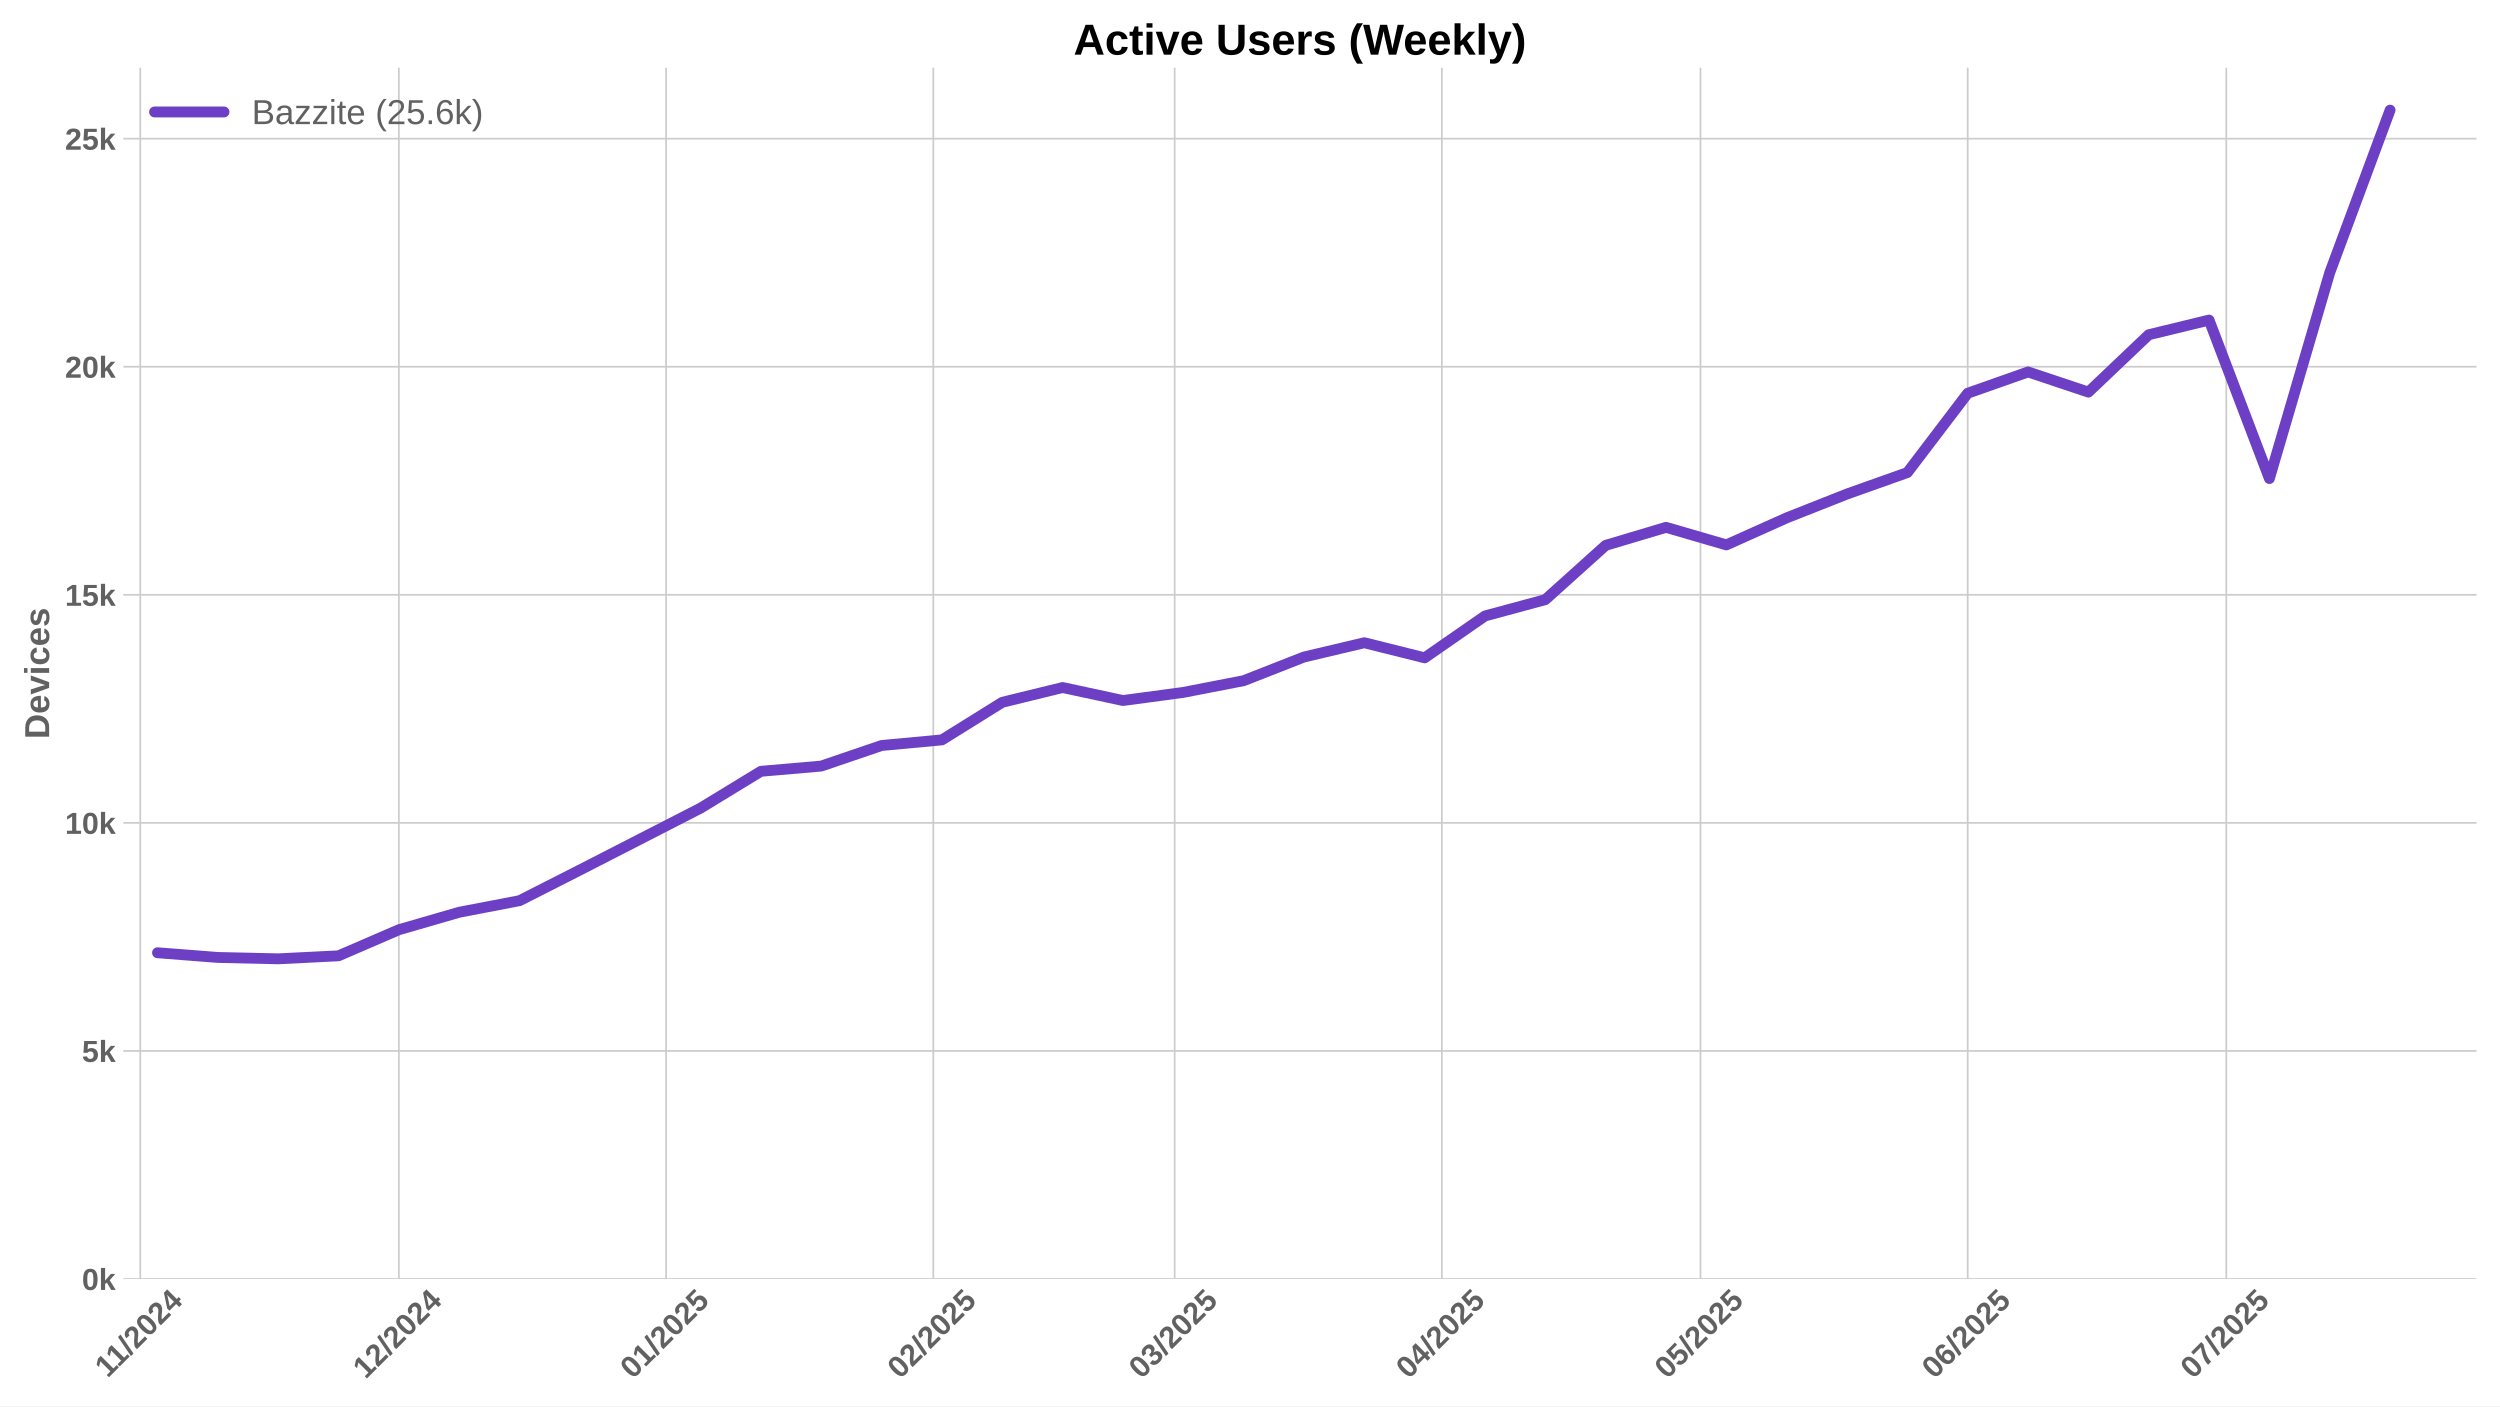
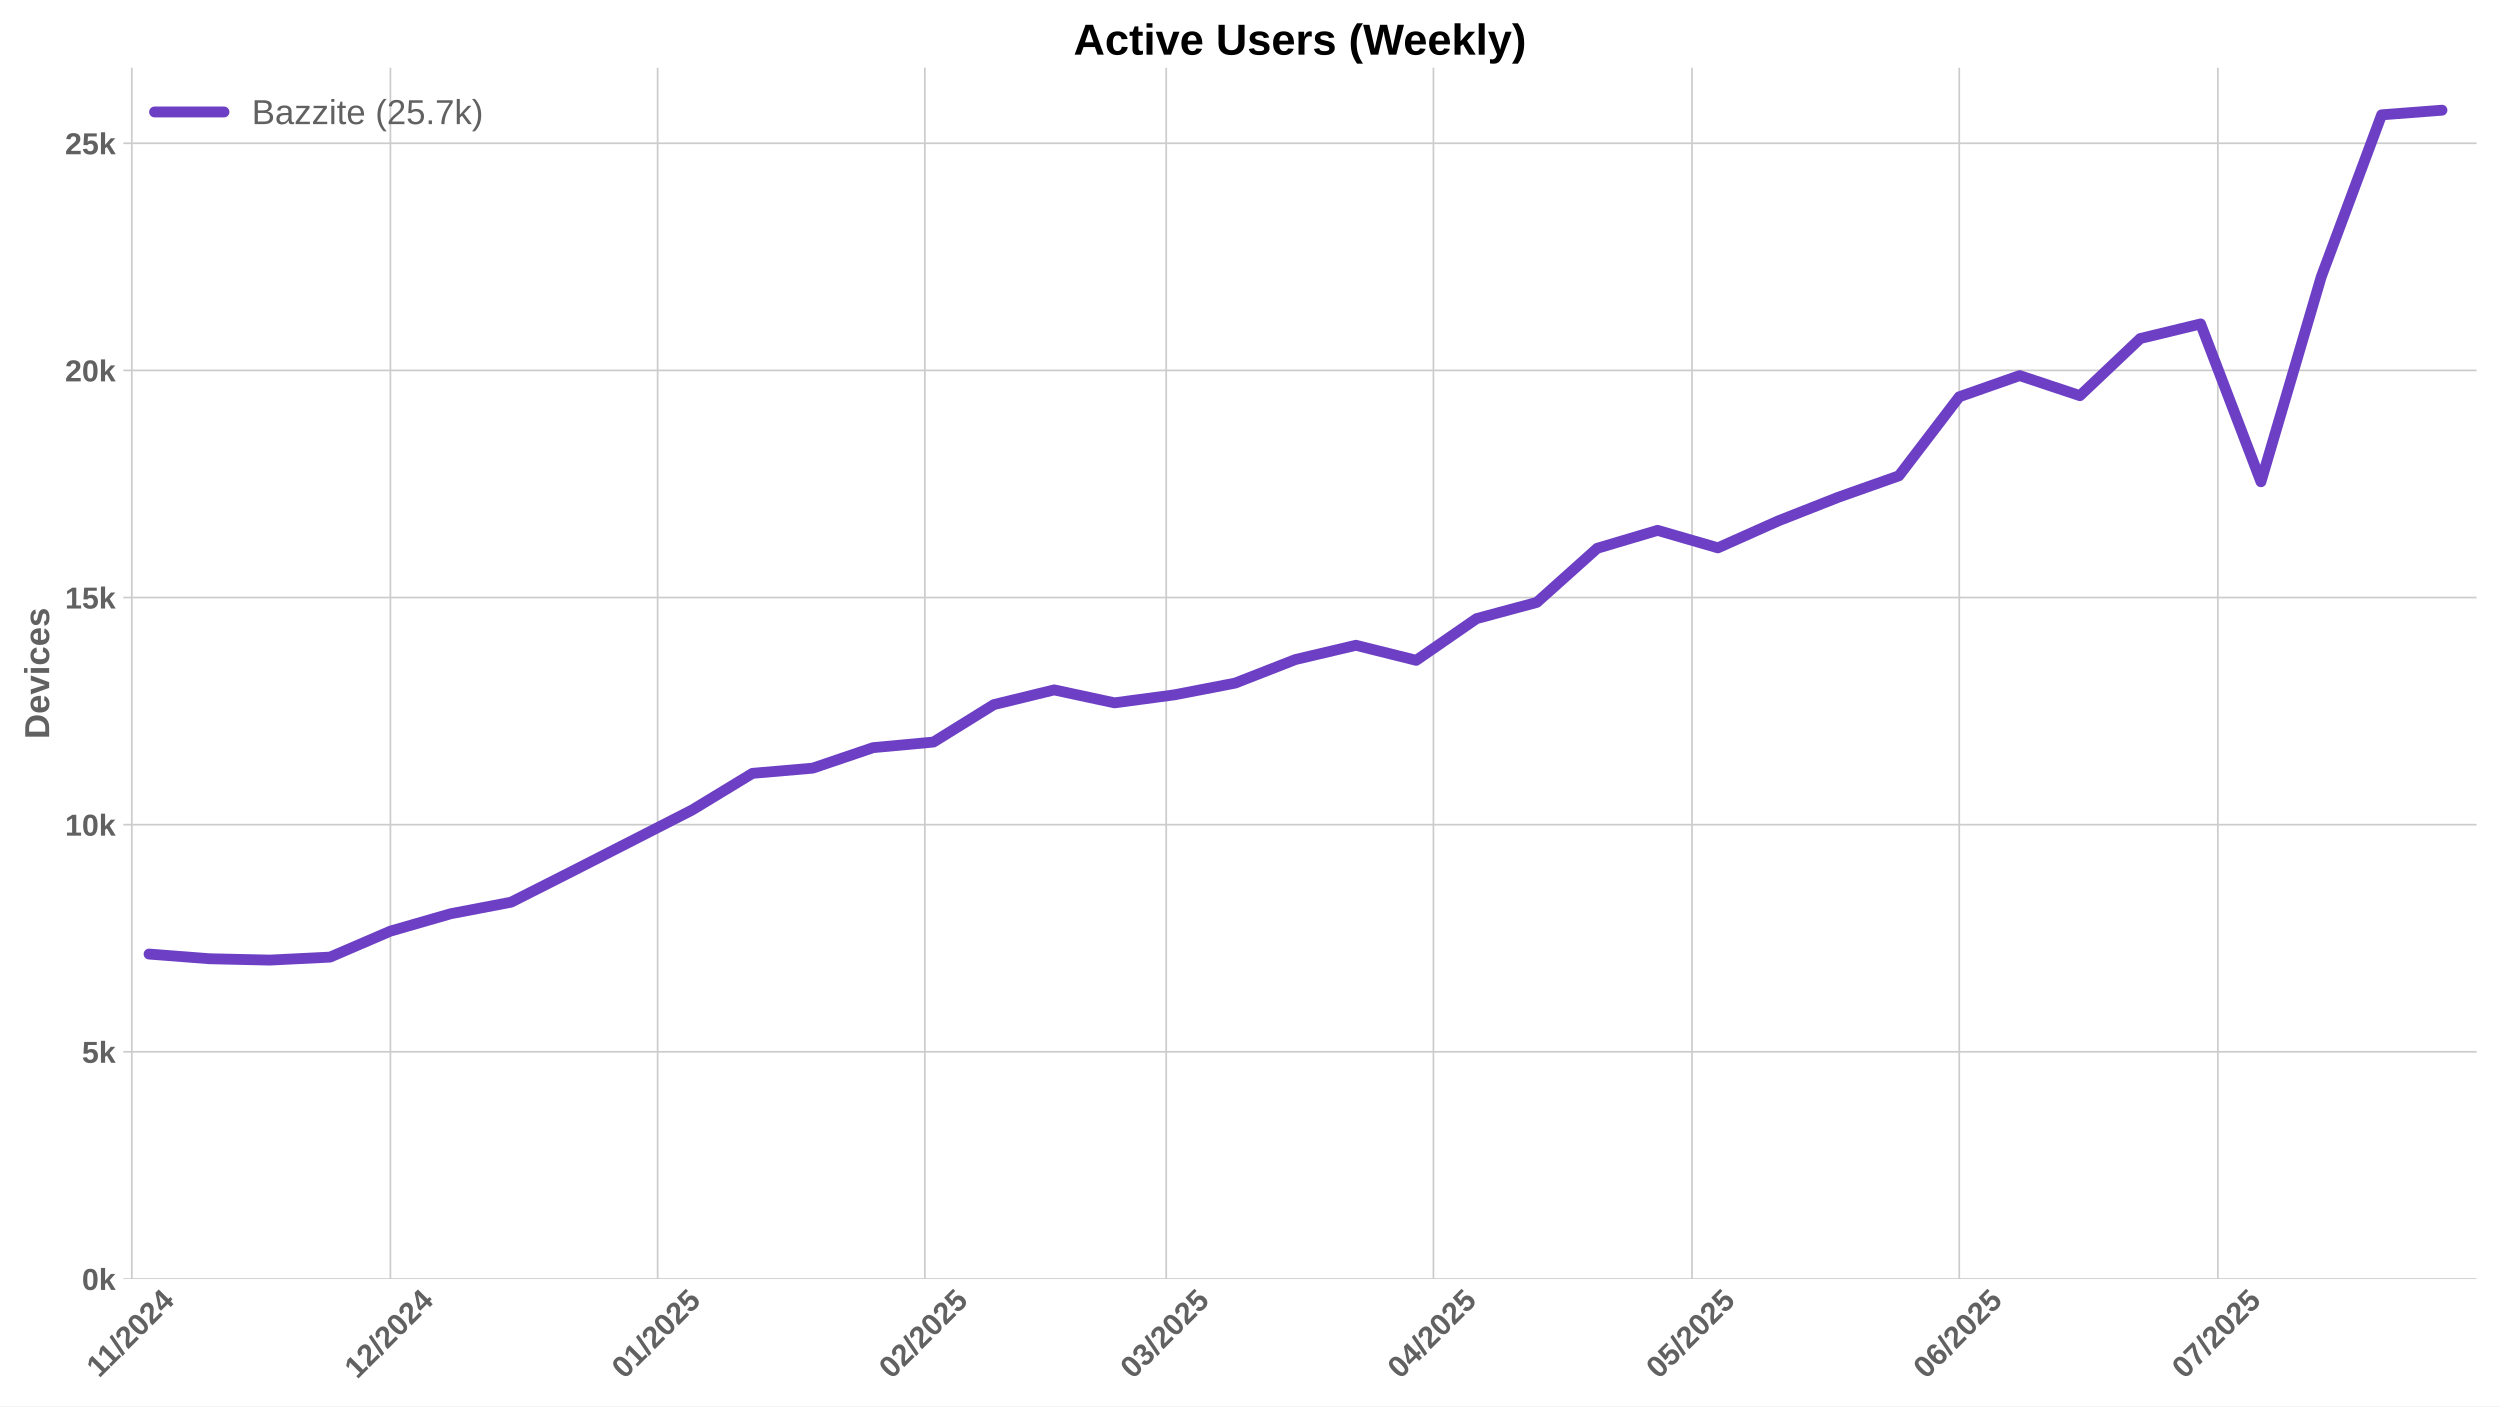
<svg xmlns="http://www.w3.org/2000/svg" xmlns:xlink="http://www.w3.org/1999/xlink" width="1152pt" height="648pt" viewBox="0 0 1152 648" version="1.1">
  <defs>
    <style type="text/css">*{stroke-linejoin: round; stroke-linecap: butt}</style>
  </defs>
  <g id="figure_1">
    <g id="patch_1">
      <path d="M 0 648  L 1152 648  L 1152 0  L 0 0  z " style="fill: #ffffff" />
    </g>
    <g id="axes_1">
      <g id="patch_2">
        <path d="M 56.82 589.343  L 1141.2 589.343  L 1141.2 31.2  L 56.82 31.2  z " style="fill: #ffffff" />
      </g>
      <g id="matplotlib.axis_1">
        <g id="xtick_1">
          <g id="line2d_1">
-             <path d="M 64.635 589.343  L 64.635 31.2  " clip-path="url(#pe75040a5c8)" style="fill: none; stroke: #cccccc; stroke-width: 0.8; stroke-linecap: round" />
+             <path d="M 60.74 589.343  L 60.74 31.2  " clip-path="url(#pb1d7b50bc4)" style="fill: none; stroke: #cccccc; stroke-width: 0.8; stroke-linecap: round" />
          </g>
          <g id="line2d_2" />
          <g id="text_1">
-             <g style="fill: #616161" transform="translate(49.57685 635.2532) rotate(-45) scale(0.14 -0.14)">
+             <g style="fill: #616161" transform="translate(45.68209 635.2532) rotate(-45) scale(0.14 -0.14)">
              <defs>
                <path id="LiberationSans-Bold-31" d="M 403 0  L 403 653  L 1494 653  L 1494 3656  L 438 2997  L 438 3688  L 1541 4403  L 2372 4403  L 2372 653  L 3381 653  L 3381 0  L 403 0  z " transform="scale(0.015625)" />
                <path id="LiberationSans-Bold-2f" d="M 63 -128  L 972 4638  L 1716 4638  L 822 -128  L 63 -128  z " transform="scale(0.015625)" />
                <path id="LiberationSans-Bold-32" d="M 222 0  L 222 609  Q 394 988 711 1347  Q 1028 1706 1509 2097  Q 1972 2472 2158 2715  Q 2344 2959 2344 3194  Q 2344 3769 1766 3769  Q 1484 3769 1336 3617  Q 1188 3466 1144 3163  L 259 3213  Q 334 3825 717 4147  Q 1100 4469 1759 4469  Q 2472 4469 2853 4144  Q 3234 3819 3234 3231  Q 3234 2922 3112 2672  Q 2991 2422 2800 2211  Q 2609 2000 2376 1815  Q 2144 1631 1925 1456  Q 1706 1281 1526 1103  Q 1347 925 1259 722  L 3303 722  L 3303 0  L 222 0  z " transform="scale(0.015625)" />
                <path id="LiberationSans-Bold-30" d="M 3297 2203  Q 3297 1088 2914 512  Q 2531 -63 1766 -63  Q 253 -63 253 2203  Q 253 2994 418 3494  Q 584 3994 915 4231  Q 1247 4469 1791 4469  Q 2572 4469 2934 3903  Q 3297 3338 3297 2203  z M 2416 2203  Q 2416 2813 2356 3150  Q 2297 3488 2165 3634  Q 2034 3781 1784 3781  Q 1519 3781 1383 3632  Q 1247 3484 1189 3148  Q 1131 2813 1131 2203  Q 1131 1600 1192 1261  Q 1253 922 1386 775  Q 1519 628 1772 628  Q 2022 628 2158 783  Q 2294 938 2355 1278  Q 2416 1619 2416 2203  z " transform="scale(0.015625)" />
                <path id="LiberationSans-Bold-34" d="M 2938 897  L 2938 0  L 2100 0  L 2100 897  L 97 897  L 97 1556  L 1956 4403  L 2938 4403  L 2938 1550  L 3525 1550  L 3525 897  L 2938 897  z M 2100 2991  Q 2100 3159 2111 3356  Q 2122 3553 2128 3609  Q 2047 3434 1834 3103  L 813 1550  L 2100 1550  L 2100 2991  z " transform="scale(0.015625)" />
              </defs>
              <use xlink:href="#LiberationSans-Bold-31" />
              <use xlink:href="#LiberationSans-Bold-31" transform="translate(50.11523 0)" />
              <use xlink:href="#LiberationSans-Bold-2f" transform="translate(105.7305 0)" />
              <use xlink:href="#LiberationSans-Bold-32" transform="translate(133.5137 0)" />
              <use xlink:href="#LiberationSans-Bold-30" transform="translate(189.1289 0)" />
              <use xlink:href="#LiberationSans-Bold-32" transform="translate(244.7441 0)" />
              <use xlink:href="#LiberationSans-Bold-34" transform="translate(300.3594 0)" />
            </g>
          </g>
        </g>
        <g id="xtick_2">
          <g id="line2d_3">
-             <path d="M 183.798 589.343  L 183.798 31.2  " clip-path="url(#pe75040a5c8)" style="fill: none; stroke: #cccccc; stroke-width: 0.8; stroke-linecap: round" />
+             <path d="M 179.903 589.343  L 179.903 31.2  " clip-path="url(#pb1d7b50bc4)" style="fill: none; stroke: #cccccc; stroke-width: 0.8; stroke-linecap: round" />
          </g>
          <g id="line2d_4" />
          <g id="text_2">
-             <g style="fill: #616161" transform="translate(168.4673 635.7977) rotate(-45) scale(0.14 -0.14)">
+             <g style="fill: #616161" transform="translate(164.5725 635.7977) rotate(-45) scale(0.14 -0.14)">
              <use xlink:href="#LiberationSans-Bold-31" />
              <use xlink:href="#LiberationSans-Bold-32" transform="translate(55.61523 0)" />
              <use xlink:href="#LiberationSans-Bold-2f" transform="translate(111.2305 0)" />
              <use xlink:href="#LiberationSans-Bold-32" transform="translate(139.0137 0)" />
              <use xlink:href="#LiberationSans-Bold-30" transform="translate(194.6289 0)" />
              <use xlink:href="#LiberationSans-Bold-32" transform="translate(250.2441 0)" />
              <use xlink:href="#LiberationSans-Bold-34" transform="translate(305.8594 0)" />
            </g>
          </g>
        </g>
        <g id="xtick_3">
          <g id="line2d_5">
-             <path d="M 306.932 589.343  L 306.932 31.2  " clip-path="url(#pe75040a5c8)" style="fill: none; stroke: #cccccc; stroke-width: 0.8; stroke-linecap: round" />
+             <path d="M 303.038 589.343  L 303.038 31.2  " clip-path="url(#pb1d7b50bc4)" style="fill: none; stroke: #cccccc; stroke-width: 0.8; stroke-linecap: round" />
          </g>
          <g id="line2d_6" />
          <g id="text_3">
-             <g style="fill: #616161" transform="translate(291.602 635.7977) rotate(-45) scale(0.14 -0.14)">
+             <g style="fill: #616161" transform="translate(287.7072 635.7977) rotate(-45) scale(0.14 -0.14)">
              <defs>
                <path id="LiberationSans-Bold-35" d="M 3381 1466  Q 3381 766 2945 351  Q 2509 -63 1750 -63  Q 1088 -63 689 235  Q 291 534 197 1100  L 1075 1172  Q 1144 891 1319 762  Q 1494 634 1759 634  Q 2088 634 2283 843  Q 2478 1053 2478 1447  Q 2478 1794 2293 2001  Q 2109 2209 1778 2209  Q 1413 2209 1181 1925  L 325 1925  L 478 4403  L 3125 4403  L 3125 3750  L 1275 3750  L 1203 2638  Q 1522 2919 2000 2919  Q 2628 2919 3004 2528  Q 3381 2138 3381 1466  z " transform="scale(0.015625)" />
              </defs>
              <use xlink:href="#LiberationSans-Bold-30" />
              <use xlink:href="#LiberationSans-Bold-31" transform="translate(55.61523 0)" />
              <use xlink:href="#LiberationSans-Bold-2f" transform="translate(111.2305 0)" />
              <use xlink:href="#LiberationSans-Bold-32" transform="translate(139.0137 0)" />
              <use xlink:href="#LiberationSans-Bold-30" transform="translate(194.6289 0)" />
              <use xlink:href="#LiberationSans-Bold-32" transform="translate(250.2441 0)" />
              <use xlink:href="#LiberationSans-Bold-35" transform="translate(305.8594 0)" />
            </g>
          </g>
        </g>
        <g id="xtick_4">
          <g id="line2d_7">
-             <path d="M 430.067 589.343  L 430.067 31.2  " clip-path="url(#pe75040a5c8)" style="fill: none; stroke: #cccccc; stroke-width: 0.8; stroke-linecap: round" />
+             <path d="M 426.172 589.343  L 426.172 31.2  " clip-path="url(#pb1d7b50bc4)" style="fill: none; stroke: #cccccc; stroke-width: 0.8; stroke-linecap: round" />
          </g>
          <g id="line2d_8" />
          <g id="text_4">
-             <g style="fill: #616161" transform="translate(414.7367 635.7977) rotate(-45) scale(0.14 -0.14)">
+             <g style="fill: #616161" transform="translate(410.8419 635.7977) rotate(-45) scale(0.14 -0.14)">
              <use xlink:href="#LiberationSans-Bold-30" />
              <use xlink:href="#LiberationSans-Bold-32" transform="translate(55.61523 0)" />
              <use xlink:href="#LiberationSans-Bold-2f" transform="translate(111.2305 0)" />
              <use xlink:href="#LiberationSans-Bold-32" transform="translate(139.0137 0)" />
              <use xlink:href="#LiberationSans-Bold-30" transform="translate(194.6289 0)" />
              <use xlink:href="#LiberationSans-Bold-32" transform="translate(250.2441 0)" />
              <use xlink:href="#LiberationSans-Bold-35" transform="translate(305.8594 0)" />
            </g>
          </g>
        </g>
        <g id="xtick_5">
          <g id="line2d_9">
-             <path d="M 541.285 589.343  L 541.285 31.2  " clip-path="url(#pe75040a5c8)" style="fill: none; stroke: #cccccc; stroke-width: 0.8; stroke-linecap: round" />
+             <path d="M 537.391 589.343  L 537.391 31.2  " clip-path="url(#pb1d7b50bc4)" style="fill: none; stroke: #cccccc; stroke-width: 0.8; stroke-linecap: round" />
          </g>
          <g id="line2d_10" />
          <g id="text_5">
-             <g style="fill: #616161" transform="translate(525.9552 635.7977) rotate(-45) scale(0.14 -0.14)">
+             <g style="fill: #616161" transform="translate(522.0604 635.7977) rotate(-45) scale(0.14 -0.14)">
              <defs>
                <path id="LiberationSans-Bold-33" d="M 3328 1222  Q 3328 603 2922 265  Q 2516 -72 1766 -72  Q 1056 -72 637 254  Q 219 581 147 1197  L 1041 1275  Q 1125 641 1763 641  Q 2078 641 2253 797  Q 2428 953 2428 1275  Q 2428 1569 2215 1725  Q 2003 1881 1584 1881  L 1278 1881  L 1278 2591  L 1566 2591  Q 1944 2591 2134 2745  Q 2325 2900 2325 3188  Q 2325 3459 2173 3614  Q 2022 3769 1731 3769  Q 1459 3769 1292 3619  Q 1125 3469 1100 3194  L 222 3256  Q 291 3825 694 4147  Q 1097 4469 1747 4469  Q 2438 4469 2827 4158  Q 3216 3847 3216 3297  Q 3216 2884 2973 2618  Q 2731 2353 2275 2266  L 2275 2253  Q 2781 2194 3054 1920  Q 3328 1647 3328 1222  z " transform="scale(0.015625)" />
              </defs>
              <use xlink:href="#LiberationSans-Bold-30" />
              <use xlink:href="#LiberationSans-Bold-33" transform="translate(55.61523 0)" />
              <use xlink:href="#LiberationSans-Bold-2f" transform="translate(111.2305 0)" />
              <use xlink:href="#LiberationSans-Bold-32" transform="translate(139.0137 0)" />
              <use xlink:href="#LiberationSans-Bold-30" transform="translate(194.6289 0)" />
              <use xlink:href="#LiberationSans-Bold-32" transform="translate(250.2441 0)" />
              <use xlink:href="#LiberationSans-Bold-35" transform="translate(305.8594 0)" />
            </g>
          </g>
        </g>
        <g id="xtick_6">
          <g id="line2d_11">
-             <path d="M 664.42 589.343  L 664.42 31.2  " clip-path="url(#pe75040a5c8)" style="fill: none; stroke: #cccccc; stroke-width: 0.8; stroke-linecap: round" />
+             <path d="M 660.525 589.343  L 660.525 31.2  " clip-path="url(#pb1d7b50bc4)" style="fill: none; stroke: #cccccc; stroke-width: 0.8; stroke-linecap: round" />
          </g>
          <g id="line2d_12" />
          <g id="text_6">
-             <g style="fill: #616161" transform="translate(649.0899 635.7977) rotate(-45) scale(0.14 -0.14)">
+             <g style="fill: #616161" transform="translate(645.1951 635.7977) rotate(-45) scale(0.14 -0.14)">
              <use xlink:href="#LiberationSans-Bold-30" />
              <use xlink:href="#LiberationSans-Bold-34" transform="translate(55.61523 0)" />
              <use xlink:href="#LiberationSans-Bold-2f" transform="translate(111.2305 0)" />
              <use xlink:href="#LiberationSans-Bold-32" transform="translate(139.0137 0)" />
              <use xlink:href="#LiberationSans-Bold-30" transform="translate(194.6289 0)" />
              <use xlink:href="#LiberationSans-Bold-32" transform="translate(250.2441 0)" />
              <use xlink:href="#LiberationSans-Bold-35" transform="translate(305.8594 0)" />
            </g>
          </g>
        </g>
        <g id="xtick_7">
          <g id="line2d_13">
-             <path d="M 783.583 589.343  L 783.583 31.2  " clip-path="url(#pe75040a5c8)" style="fill: none; stroke: #cccccc; stroke-width: 0.8; stroke-linecap: round" />
+             <path d="M 779.688 589.343  L 779.688 31.2  " clip-path="url(#pb1d7b50bc4)" style="fill: none; stroke: #cccccc; stroke-width: 0.8; stroke-linecap: round" />
          </g>
          <g id="line2d_14" />
          <g id="text_7">
-             <g style="fill: #616161" transform="translate(768.2525 635.7977) rotate(-45) scale(0.14 -0.14)">
+             <g style="fill: #616161" transform="translate(764.3578 635.7977) rotate(-45) scale(0.14 -0.14)">
              <use xlink:href="#LiberationSans-Bold-30" />
              <use xlink:href="#LiberationSans-Bold-35" transform="translate(55.61523 0)" />
              <use xlink:href="#LiberationSans-Bold-2f" transform="translate(111.2305 0)" />
              <use xlink:href="#LiberationSans-Bold-32" transform="translate(139.0137 0)" />
              <use xlink:href="#LiberationSans-Bold-30" transform="translate(194.6289 0)" />
              <use xlink:href="#LiberationSans-Bold-32" transform="translate(250.2441 0)" />
              <use xlink:href="#LiberationSans-Bold-35" transform="translate(305.8594 0)" />
            </g>
          </g>
        </g>
        <g id="xtick_8">
          <g id="line2d_15">
-             <path d="M 906.718 589.343  L 906.718 31.2  " clip-path="url(#pe75040a5c8)" style="fill: none; stroke: #cccccc; stroke-width: 0.8; stroke-linecap: round" />
+             <path d="M 902.823 589.343  L 902.823 31.2  " clip-path="url(#pb1d7b50bc4)" style="fill: none; stroke: #cccccc; stroke-width: 0.8; stroke-linecap: round" />
          </g>
          <g id="line2d_16" />
          <g id="text_8">
-             <g style="fill: #616161" transform="translate(891.3873 635.7977) rotate(-45) scale(0.14 -0.14)">
+             <g style="fill: #616161" transform="translate(887.4925 635.7977) rotate(-45) scale(0.14 -0.14)">
              <defs>
                <path id="LiberationSans-Bold-36" d="M 3328 1441  Q 3328 738 2934 337  Q 2541 -63 1847 -63  Q 1069 -63 651 482  Q 234 1028 234 2100  Q 234 3278 657 3873  Q 1081 4469 1869 4469  Q 2428 4469 2751 4222  Q 3075 3975 3209 3456  L 2381 3341  Q 2263 3775 1850 3775  Q 1497 3775 1295 3422  Q 1094 3069 1094 2350  Q 1234 2584 1484 2709  Q 1734 2834 2050 2834  Q 2641 2834 2984 2459  Q 3328 2084 3328 1441  z M 2447 1416  Q 2447 1791 2273 1989  Q 2100 2188 1797 2188  Q 1506 2188 1331 2002  Q 1156 1816 1156 1509  Q 1156 1125 1339 873  Q 1522 622 1819 622  Q 2116 622 2281 833  Q 2447 1044 2447 1416  z " transform="scale(0.015625)" />
              </defs>
              <use xlink:href="#LiberationSans-Bold-30" />
              <use xlink:href="#LiberationSans-Bold-36" transform="translate(55.61523 0)" />
              <use xlink:href="#LiberationSans-Bold-2f" transform="translate(111.2305 0)" />
              <use xlink:href="#LiberationSans-Bold-32" transform="translate(139.0137 0)" />
              <use xlink:href="#LiberationSans-Bold-30" transform="translate(194.6289 0)" />
              <use xlink:href="#LiberationSans-Bold-32" transform="translate(250.2441 0)" />
              <use xlink:href="#LiberationSans-Bold-35" transform="translate(305.8594 0)" />
            </g>
          </g>
        </g>
        <g id="xtick_9">
          <g id="line2d_17">
-             <path d="M 1025.88 589.343  L 1025.88 31.2  " clip-path="url(#pe75040a5c8)" style="fill: none; stroke: #cccccc; stroke-width: 0.8; stroke-linecap: round" />
+             <path d="M 1021.985 589.343  L 1021.985 31.2  " clip-path="url(#pb1d7b50bc4)" style="fill: none; stroke: #cccccc; stroke-width: 0.8; stroke-linecap: round" />
          </g>
          <g id="line2d_18" />
          <g id="text_9">
-             <g style="fill: #616161" transform="translate(1010.55 635.7977) rotate(-45) scale(0.14 -0.14)">
+             <g style="fill: #616161" transform="translate(1006.655 635.7977) rotate(-45) scale(0.14 -0.14)">
              <defs>
                <path id="LiberationSans-Bold-37" d="M 3278 3706  Q 2981 3238 2717 2797  Q 2453 2356 2256 1911  Q 2059 1466 1945 995  Q 1831 525 1831 0  L 916 0  Q 916 550 1059 1064  Q 1203 1578 1475 2111  Q 1747 2644 2463 3681  L 275 3681  L 275 4403  L 3278 4403  L 3278 3706  z " transform="scale(0.015625)" />
              </defs>
              <use xlink:href="#LiberationSans-Bold-30" />
              <use xlink:href="#LiberationSans-Bold-37" transform="translate(55.61523 0)" />
              <use xlink:href="#LiberationSans-Bold-2f" transform="translate(111.2305 0)" />
              <use xlink:href="#LiberationSans-Bold-32" transform="translate(139.0137 0)" />
              <use xlink:href="#LiberationSans-Bold-30" transform="translate(194.6289 0)" />
              <use xlink:href="#LiberationSans-Bold-32" transform="translate(250.2441 0)" />
              <use xlink:href="#LiberationSans-Bold-35" transform="translate(305.8594 0)" />
            </g>
          </g>
        </g>
      </g>
      <g id="matplotlib.axis_2">
        <g id="ytick_1">
          <g id="line2d_19">
-             <path d="M 56.82 589.343  L 1141.2 589.343  " clip-path="url(#pe75040a5c8)" style="fill: none; stroke: #cccccc; stroke-width: 0.8; stroke-linecap: round" />
+             <path d="M 56.82 589.343  L 1141.2 589.343  " clip-path="url(#pb1d7b50bc4)" style="fill: none; stroke: #cccccc; stroke-width: 0.8; stroke-linecap: round" />
          </g>
          <g id="line2d_20" />
          <g id="text_10">
            <g style="fill: #616161" transform="translate(37.74938 594.416) scale(0.14 -0.14)">
              <defs>
                <path id="LiberationSans-Bold-6b" d="M 2606 0  L 1703 1531  L 1325 1269  L 1325 0  L 447 0  L 447 4638  L 1325 4638  L 1325 1981  L 2531 3381  L 3475 3381  L 2288 2063  L 3566 0  L 2606 0  z " transform="scale(0.015625)" />
              </defs>
              <use xlink:href="#LiberationSans-Bold-30" />
              <use xlink:href="#LiberationSans-Bold-6b" transform="translate(55.61523 0)" />
            </g>
          </g>
        </g>
        <g id="ytick_2">
          <g id="line2d_21">
-             <path d="M 56.82 484.257  L 1141.2 484.257  " clip-path="url(#pe75040a5c8)" style="fill: none; stroke: #cccccc; stroke-width: 0.8; stroke-linecap: round" />
+             <path d="M 56.82 484.679  L 1141.2 484.679  " clip-path="url(#pb1d7b50bc4)" style="fill: none; stroke: #cccccc; stroke-width: 0.8; stroke-linecap: round" />
          </g>
          <g id="line2d_22" />
          <g id="text_11">
-             <g style="fill: #616161" transform="translate(37.74938 489.3294) scale(0.14 -0.14)">
+             <g style="fill: #616161" transform="translate(37.74938 489.7515) scale(0.14 -0.14)">
              <use xlink:href="#LiberationSans-Bold-35" />
              <use xlink:href="#LiberationSans-Bold-6b" transform="translate(55.61523 0)" />
            </g>
          </g>
        </g>
        <g id="ytick_3">
          <g id="line2d_23">
-             <path d="M 56.82 379.17  L 1141.2 379.17  " clip-path="url(#pe75040a5c8)" style="fill: none; stroke: #cccccc; stroke-width: 0.8; stroke-linecap: round" />
+             <path d="M 56.82 380.014  L 1141.2 380.014  " clip-path="url(#pb1d7b50bc4)" style="fill: none; stroke: #cccccc; stroke-width: 0.8; stroke-linecap: round" />
          </g>
          <g id="line2d_24" />
          <g id="text_12">
-             <g style="fill: #616161" transform="translate(29.96406 384.2428) scale(0.14 -0.14)">
+             <g style="fill: #616161" transform="translate(29.96406 385.0871) scale(0.14 -0.14)">
              <use xlink:href="#LiberationSans-Bold-31" />
              <use xlink:href="#LiberationSans-Bold-30" transform="translate(55.61523 0)" />
              <use xlink:href="#LiberationSans-Bold-6b" transform="translate(111.2305 0)" />
            </g>
          </g>
        </g>
        <g id="ytick_4">
          <g id="line2d_25">
-             <path d="M 56.82 274.083  L 1141.2 274.083  " clip-path="url(#pe75040a5c8)" style="fill: none; stroke: #cccccc; stroke-width: 0.8; stroke-linecap: round" />
+             <path d="M 56.82 275.35  L 1141.2 275.35  " clip-path="url(#pb1d7b50bc4)" style="fill: none; stroke: #cccccc; stroke-width: 0.8; stroke-linecap: round" />
          </g>
          <g id="line2d_26" />
          <g id="text_13">
-             <g style="fill: #616161" transform="translate(29.96406 279.1563) scale(0.14 -0.14)">
+             <g style="fill: #616161" transform="translate(29.96406 280.4226) scale(0.14 -0.14)">
              <use xlink:href="#LiberationSans-Bold-31" />
              <use xlink:href="#LiberationSans-Bold-35" transform="translate(55.61523 0)" />
              <use xlink:href="#LiberationSans-Bold-6b" transform="translate(111.2305 0)" />
            </g>
          </g>
        </g>
        <g id="ytick_5">
          <g id="line2d_27">
-             <path d="M 56.82 168.997  L 1141.2 168.997  " clip-path="url(#pe75040a5c8)" style="fill: none; stroke: #cccccc; stroke-width: 0.8; stroke-linecap: round" />
+             <path d="M 56.82 170.685  L 1141.2 170.685  " clip-path="url(#pb1d7b50bc4)" style="fill: none; stroke: #cccccc; stroke-width: 0.8; stroke-linecap: round" />
          </g>
          <g id="line2d_28" />
          <g id="text_14">
-             <g style="fill: #616161" transform="translate(29.96406 174.0697) scale(0.14 -0.14)">
+             <g style="fill: #616161" transform="translate(29.96406 175.7581) scale(0.14 -0.14)">
              <use xlink:href="#LiberationSans-Bold-32" />
              <use xlink:href="#LiberationSans-Bold-30" transform="translate(55.61523 0)" />
              <use xlink:href="#LiberationSans-Bold-6b" transform="translate(111.2305 0)" />
            </g>
          </g>
        </g>
        <g id="ytick_6">
          <g id="line2d_29">
-             <path d="M 56.82 63.91  L 1141.2 63.91  " clip-path="url(#pe75040a5c8)" style="fill: none; stroke: #cccccc; stroke-width: 0.8; stroke-linecap: round" />
+             <path d="M 56.82 66.021  L 1141.2 66.021  " clip-path="url(#pb1d7b50bc4)" style="fill: none; stroke: #cccccc; stroke-width: 0.8; stroke-linecap: round" />
          </g>
          <g id="line2d_30" />
          <g id="text_15">
-             <g style="fill: #616161" transform="translate(29.96406 68.98311) scale(0.14 -0.14)">
+             <g style="fill: #616161" transform="translate(29.96406 71.09364) scale(0.14 -0.14)">
              <use xlink:href="#LiberationSans-Bold-32" />
              <use xlink:href="#LiberationSans-Bold-35" transform="translate(55.61523 0)" />
              <use xlink:href="#LiberationSans-Bold-6b" transform="translate(111.2305 0)" />
            </g>
          </g>
        </g>
        <g id="text_16">
          <g style="fill: #616161" transform="translate(22.64406 340.5153) rotate(-90) scale(0.16 -0.16)">
            <defs>
              <path id="LiberationSans-Bold-44" d="M 4353 2234  Q 4353 1553 4086 1045  Q 3819 538 3330 269  Q 2841 0 2209 0  L 428 0  L 428 4403  L 2022 4403  Q 3134 4403 3743 3842  Q 4353 3281 4353 2234  z M 3425 2234  Q 3425 2944 3056 3317  Q 2688 3691 2003 3691  L 1350 3691  L 1350 713  L 2131 713  Q 2725 713 3075 1122  Q 3425 1531 3425 2234  z " transform="scale(0.015625)" />
              <path id="LiberationSans-Bold-65" d="M 1831 -63  Q 1069 -63 659 389  Q 250 841 250 1706  Q 250 2544 665 2994  Q 1081 3444 1844 3444  Q 2572 3444 2956 2961  Q 3341 2478 3341 1547  L 3341 1522  L 1172 1522  Q 1172 1028 1355 776  Q 1538 525 1875 525  Q 2341 525 2463 928  L 3291 856  Q 2931 -63 1831 -63  z M 1831 2891  Q 1522 2891 1355 2675  Q 1188 2459 1178 2072  L 2491 2072  Q 2466 2481 2294 2686  Q 2122 2891 1831 2891  z " transform="scale(0.015625)" />
              <path id="LiberationSans-Bold-76" d="M 2284 0  L 1234 0  L 25 3381  L 953 3381  L 1544 1491  Q 1591 1334 1766 709  Q 1797 838 1894 1159  Q 1991 1481 2613 3381  L 3531 3381  L 2284 0  z " transform="scale(0.015625)" />
              <path id="LiberationSans-Bold-69" d="M 447 3991  L 447 4638  L 1325 4638  L 1325 3991  L 447 3991  z M 447 0  L 447 3381  L 1325 3381  L 1325 0  L 447 0  z " transform="scale(0.015625)" />
              <path id="LiberationSans-Bold-63" d="M 1856 -63  Q 1088 -63 669 395  Q 250 853 250 1672  Q 250 2509 672 2976  Q 1094 3444 1869 3444  Q 2466 3444 2856 3144  Q 3247 2844 3347 2316  L 2463 2272  Q 2425 2531 2275 2686  Q 2125 2841 1850 2841  Q 1172 2841 1172 1706  Q 1172 538 1863 538  Q 2113 538 2281 695  Q 2450 853 2491 1166  L 3372 1125  Q 3325 778 3123 506  Q 2922 234 2594 85  Q 2266 -63 1856 -63  z " transform="scale(0.015625)" />
              <path id="LiberationSans-Bold-73" d="M 3297 988  Q 3297 497 2895 217  Q 2494 -63 1784 -63  Q 1088 -63 717 157  Q 347 378 225 844  L 997 959  Q 1063 719 1223 619  Q 1384 519 1784 519  Q 2153 519 2322 612  Q 2491 706 2491 906  Q 2491 1069 2355 1164  Q 2219 1259 1894 1325  Q 1150 1472 890 1598  Q 631 1725 495 1926  Q 359 2128 359 2422  Q 359 2906 732 3176  Q 1106 3447 1791 3447  Q 2394 3447 2761 3212  Q 3128 2978 3219 2534  L 2441 2453  Q 2403 2659 2256 2761  Q 2109 2863 1791 2863  Q 1478 2863 1322 2783  Q 1166 2703 1166 2516  Q 1166 2369 1286 2283  Q 1406 2197 1691 2141  Q 2088 2059 2395 1973  Q 2703 1888 2889 1769  Q 3075 1650 3186 1464  Q 3297 1278 3297 988  z " transform="scale(0.015625)" />
            </defs>
            <use xlink:href="#LiberationSans-Bold-44" />
            <use xlink:href="#LiberationSans-Bold-65" transform="translate(72.2168 0)" />
            <use xlink:href="#LiberationSans-Bold-76" transform="translate(127.832 0)" />
            <use xlink:href="#LiberationSans-Bold-69" transform="translate(183.4473 0)" />
            <use xlink:href="#LiberationSans-Bold-63" transform="translate(211.2305 0)" />
            <use xlink:href="#LiberationSans-Bold-65" transform="translate(266.8457 0)" />
            <use xlink:href="#LiberationSans-Bold-73" transform="translate(322.4609 0)" />
          </g>
        </g>
      </g>
      <g id="line2d_31">
-         <path d="M 72.579 439.027  L 100.384 441.192  L 128.188 441.823  L 155.993 440.436  L 183.798 428.414  L 211.602 420.364  L 239.407 415.026  L 267.211 400.902  L 322.821 372.381  L 350.625 355.42  L 378.43 353.003  L 406.234 343.525  L 434.039 340.94  L 461.844 323.621  L 489.648 316.812  L 517.453 322.802  L 545.258 319.061  L 573.062 313.659  L 600.867 302.751  L 628.671 296.173  L 656.476 303.129  L 684.281 283.835  L 712.085 276.311  L 739.89 251.301  L 767.694 242.999  L 795.499 251.091  L 823.304 238.627  L 851.108 227.635  L 878.913 217.757  L 906.718 181.208  L 934.522 171.393  L 962.327 180.683  L 990.131 154.243  L 1017.936 147.496  L 1045.741 220.51  L 1073.545 125.638  L 1101.35 50.753  " clip-path="url(#pe75040a5c8)" style="fill: none; stroke: #6c3fc4; stroke-width: 5; stroke-linecap: round" />
+         <path d="M 68.684 439.631  L 96.489 441.787  L 124.294 442.415  L 152.098 441.034  L 179.903 429.06  L 207.707 421.043  L 235.512 415.726  L 263.317 401.659  L 318.926 373.253  L 346.73 356.36  L 374.535 353.953  L 402.34 344.512  L 430.144 341.937  L 457.949 324.689  L 485.754 317.906  L 513.558 323.872  L 541.363 320.146  L 569.167 314.766  L 596.972 303.902  L 624.777 297.35  L 652.581 304.279  L 680.386 285.063  L 708.19 277.569  L 735.995 252.659  L 763.8 244.39  L 791.604 252.449  L 819.409 240.036  L 847.214 229.088  L 875.018 219.25  L 902.823 182.847  L 930.627 173.072  L 958.432 182.324  L 986.237 155.99  L 1014.041 149.271  L 1041.846 221.992  L 1069.65 127.501  L 1097.455 52.917  L 1125.26 50.782  " clip-path="url(#pb1d7b50bc4)" style="fill: none; stroke: #6c3fc4; stroke-width: 5; stroke-linecap: round" />
      </g>
      <g id="patch_3">
        <path d="M 56.82 589.343  L 56.82 31.2  " style="fill: none" />
      </g>
      <g id="patch_4">
        <path d="M 1141.2 589.343  L 1141.2 31.2  " style="fill: none" />
      </g>
      <g id="patch_5">
        <path d="M 56.82 589.343  L 1141.2 589.343  " style="fill: none" />
      </g>
      <g id="patch_6">
        <path d="M 56.82 31.2  L 1141.2 31.2  " style="fill: none" />
      </g>
      <g id="text_17">
        <g transform="translate(494.6991 25.2) scale(0.2 -0.2)">
          <defs>
            <path id="LiberationSans-Bold-41" d="M 3541 0  L 3150 1125  L 1472 1125  L 1081 0  L 159 0  L 1766 4403  L 2853 4403  L 4453 0  L 3541 0  z M 2309 3725  L 2291 3656  Q 2259 3544 2215 3400  Q 2172 3256 1678 1819  L 2944 1819  L 2509 3084  L 2375 3509  L 2309 3725  z " transform="scale(0.015625)" />
            <path id="LiberationSans-Bold-74" d="M 1313 -56  Q 925 -56 715 155  Q 506 366 506 794  L 506 2788  L 78 2788  L 78 3381  L 550 3381  L 825 4175  L 1375 4175  L 1375 3381  L 2016 3381  L 2016 2788  L 1375 2788  L 1375 1031  Q 1375 784 1469 667  Q 1563 550 1759 550  Q 1863 550 2053 594  L 2053 50  Q 1728 -56 1313 -56  z " transform="scale(0.015625)" />
            <path id="LiberationSans-Bold-20" transform="scale(0.015625)" />
            <path id="LiberationSans-Bold-55" d="M 2259 -63  Q 1350 -63 867 381  Q 384 825 384 1650  L 384 4403  L 1306 4403  L 1306 1722  Q 1306 1200 1554 929  Q 1803 659 2284 659  Q 2778 659 3043 942  Q 3309 1225 3309 1753  L 3309 4403  L 4231 4403  L 4231 1697  Q 4231 859 3714 398  Q 3197 -63 2259 -63  z " transform="scale(0.015625)" />
            <path id="LiberationSans-Bold-72" d="M 447 0  L 447 2588  Q 447 2866 439 3052  Q 431 3238 422 3381  L 1259 3381  Q 1269 3325 1284 3039  Q 1300 2753 1300 2659  L 1313 2659  Q 1441 3016 1541 3161  Q 1641 3306 1778 3376  Q 1916 3447 2122 3447  Q 2291 3447 2394 3400  L 2394 2666  Q 2181 2713 2019 2713  Q 1691 2713 1508 2447  Q 1325 2181 1325 1659  L 1325 0  L 447 0  z " transform="scale(0.015625)" />
            <path id="LiberationSans-Bold-28" d="M 1247 -1328  Q 756 -622 537 81  Q 319 784 319 1659  Q 319 2531 537 3232  Q 756 3934 1247 4638  L 2125 4638  Q 1631 3925 1407 3219  Q 1184 2513 1184 1656  Q 1184 803 1406 101  Q 1628 -600 2125 -1328  L 1247 -1328  z " transform="scale(0.015625)" />
            <path id="LiberationSans-Bold-57" d="M 4897 0  L 3803 0  L 3206 2547  Q 3097 2997 3022 3488  Q 2947 3078 2900 2864  Q 2853 2650 2234 0  L 1141 0  L 6 4403  L 941 4403  L 1578 1559  L 1722 872  Q 1809 1306 1892 1701  Q 1975 2097 2516 4403  L 3547 4403  L 4103 2059  Q 4169 1797 4325 872  L 4403 1234  L 4569 1953  L 5100 4403  L 6034 4403  L 4897 0  z " transform="scale(0.015625)" />
            <path id="LiberationSans-Bold-6c" d="M 447 0  L 447 4638  L 1325 4638  L 1325 0  L 447 0  z " transform="scale(0.015625)" />
            <path id="LiberationSans-Bold-79" d="M 884 -1328  Q 569 -1328 331 -1288  L 331 -663  Q 497 -688 634 -688  Q 822 -688 945 -628  Q 1069 -569 1167 -431  Q 1266 -294 1388 34  L 50 3381  L 978 3381  L 1509 1797  Q 1634 1456 1825 753  L 1903 1050  L 2106 1784  L 2606 3381  L 3525 3381  L 2188 -178  Q 1919 -828 1630 -1078  Q 1341 -1328 884 -1328  z " transform="scale(0.015625)" />
            <path id="LiberationSans-Bold-29" d="M 6 -1328  Q 506 -597 726 101  Q 947 800 947 1656  Q 947 2516 722 3223  Q 497 3931 6 4638  L 884 4638  Q 1378 3928 1595 3225  Q 1813 2522 1813 1659  Q 1813 791 1595 87  Q 1378 -616 884 -1328  L 6 -1328  z " transform="scale(0.015625)" />
          </defs>
          <use xlink:href="#LiberationSans-Bold-41" />
          <use xlink:href="#LiberationSans-Bold-63" transform="translate(72.2168 0)" />
          <use xlink:href="#LiberationSans-Bold-74" transform="translate(127.832 0)" />
          <use xlink:href="#LiberationSans-Bold-69" transform="translate(161.1328 0)" />
          <use xlink:href="#LiberationSans-Bold-76" transform="translate(188.916 0)" />
          <use xlink:href="#LiberationSans-Bold-65" transform="translate(244.5312 0)" />
          <use xlink:href="#LiberationSans-Bold-20" transform="translate(300.1465 0)" />
          <use xlink:href="#LiberationSans-Bold-55" transform="translate(327.9297 0)" />
          <use xlink:href="#LiberationSans-Bold-73" transform="translate(400.1465 0)" />
          <use xlink:href="#LiberationSans-Bold-65" transform="translate(455.7617 0)" />
          <use xlink:href="#LiberationSans-Bold-72" transform="translate(511.377 0)" />
          <use xlink:href="#LiberationSans-Bold-73" transform="translate(550.293 0)" />
          <use xlink:href="#LiberationSans-Bold-20" transform="translate(605.9082 0)" />
          <use xlink:href="#LiberationSans-Bold-28" transform="translate(633.6914 0)" />
          <use xlink:href="#LiberationSans-Bold-57" transform="translate(666.9922 0)" />
          <use xlink:href="#LiberationSans-Bold-65" transform="translate(759.627 0)" />
          <use xlink:href="#LiberationSans-Bold-65" transform="translate(815.2422 0)" />
          <use xlink:href="#LiberationSans-Bold-6b" transform="translate(870.8574 0)" />
          <use xlink:href="#LiberationSans-Bold-6c" transform="translate(926.4727 0)" />
          <use xlink:href="#LiberationSans-Bold-79" transform="translate(954.2559 0)" />
          <use xlink:href="#LiberationSans-Bold-29" transform="translate(1009.871 0)" />
        </g>
      </g>
      <g id="legend_1">
        <g id="line2d_32">
          <path d="M 71.22 51.595  L 87.22 51.595  L 103.22 51.595  " style="fill: none; stroke: #6c3fc4; stroke-width: 5; stroke-linecap: round" />
        </g>
        <g id="text_18">
          <g style="fill: #616161" transform="translate(116.02 57.195) scale(0.16 -0.16)">
            <defs>
              <path id="LiberationSans-42" d="M 3931 1241  Q 3931 653 3503 326  Q 3075 0 2313 0  L 525 0  L 525 4403  L 2125 4403  Q 3675 4403 3675 3334  Q 3675 2944 3456 2678  Q 3238 2413 2838 2322  Q 3363 2259 3647 1970  Q 3931 1681 3931 1241  z M 3075 3263  Q 3075 3619 2831 3772  Q 2588 3925 2125 3925  L 1122 3925  L 1122 2531  L 2125 2531  Q 2603 2531 2839 2711  Q 3075 2891 3075 3263  z M 3328 1288  Q 3328 2066 2234 2066  L 1122 2066  L 1122 478  L 2281 478  Q 2828 478 3078 681  Q 3328 884 3328 1288  z " transform="scale(0.015625)" />
              <path id="LiberationSans-61" d="M 1294 -63  Q 784 -63 528 206  Q 272 475 272 944  Q 272 1469 617 1750  Q 963 2031 1731 2050  L 2491 2063  L 2491 2247  Q 2491 2659 2316 2837  Q 2141 3016 1766 3016  Q 1388 3016 1216 2887  Q 1044 2759 1009 2478  L 422 2531  Q 566 3444 1778 3444  Q 2416 3444 2737 3151  Q 3059 2859 3059 2306  L 3059 850  Q 3059 600 3125 473  Q 3191 347 3375 347  Q 3456 347 3559 369  L 3559 19  Q 3347 -31 3125 -31  Q 2813 -31 2670 133  Q 2528 297 2509 647  L 2491 647  Q 2275 259 1989 98  Q 1703 -63 1294 -63  z M 1422 359  Q 1731 359 1972 500  Q 2213 641 2352 886  Q 2491 1131 2491 1391  L 2491 1669  L 1875 1656  Q 1478 1650 1273 1575  Q 1069 1500 959 1344  Q 850 1188 850 934  Q 850 659 998 509  Q 1147 359 1422 359  z " transform="scale(0.015625)" />
              <path id="LiberationSans-7a" d="M 259 0  L 259 428  L 2150 2947  L 366 2947  L 366 3381  L 2816 3381  L 2816 2953  L 922 434  L 2881 434  L 2881 0  L 259 0  z " transform="scale(0.015625)" />
              <path id="LiberationSans-69" d="M 428 4100  L 428 4638  L 991 4638  L 991 4100  L 428 4100  z M 428 0  L 428 3381  L 991 3381  L 991 0  L 428 0  z " transform="scale(0.015625)" />
              <path id="LiberationSans-74" d="M 1731 25  Q 1453 -50 1163 -50  Q 488 -50 488 716  L 488 2972  L 97 2972  L 97 3381  L 509 3381  L 675 4138  L 1050 4138  L 1050 3381  L 1675 3381  L 1675 2972  L 1050 2972  L 1050 838  Q 1050 594 1129 495  Q 1209 397 1406 397  Q 1519 397 1731 441  L 1731 25  z " transform="scale(0.015625)" />
              <path id="LiberationSans-65" d="M 863 1572  Q 863 991 1103 675  Q 1344 359 1806 359  Q 2172 359 2392 506  Q 2613 653 2691 878  L 3184 738  Q 2881 -63 1806 -63  Q 1056 -63 664 384  Q 272 831 272 1713  Q 272 2550 664 2997  Q 1056 3444 1784 3444  Q 3275 3444 3275 1647  L 3275 1572  L 863 1572  z M 2694 2003  Q 2647 2538 2422 2783  Q 2197 3028 1775 3028  Q 1366 3028 1127 2754  Q 888 2481 869 2003  L 2694 2003  z " transform="scale(0.015625)" />
              <path id="LiberationSans-20" transform="scale(0.015625)" />
              <path id="LiberationSans-28" d="M 397 1663  Q 397 2566 680 3284  Q 963 4003 1550 4638  L 2094 4638  Q 1509 3988 1236 3256  Q 963 2525 963 1656  Q 963 791 1233 62  Q 1503 -666 2094 -1325  L 1550 -1325  Q 959 -688 678 32  Q 397 753 397 1650  L 397 1663  z " transform="scale(0.015625)" />
              <path id="LiberationSans-32" d="M 322 0  L 322 397  Q 481 763 711 1042  Q 941 1322 1194 1548  Q 1447 1775 1695 1969  Q 1944 2163 2144 2356  Q 2344 2550 2467 2762  Q 2591 2975 2591 3244  Q 2591 3606 2378 3806  Q 2166 4006 1788 4006  Q 1428 4006 1195 3811  Q 963 3616 922 3263  L 347 3316  Q 409 3844 795 4156  Q 1181 4469 1788 4469  Q 2453 4469 2811 4155  Q 3169 3841 3169 3263  Q 3169 3006 3051 2753  Q 2934 2500 2703 2247  Q 2472 1994 1819 1463  Q 1459 1169 1246 933  Q 1034 697 941 478  L 3238 478  L 3238 0  L 322 0  z " transform="scale(0.015625)" />
              <path id="LiberationSans-35" d="M 3291 1434  Q 3291 738 2877 337  Q 2463 -63 1728 -63  Q 1113 -63 734 206  Q 356 475 256 984  L 825 1050  Q 1003 397 1741 397  Q 2194 397 2450 670  Q 2706 944 2706 1422  Q 2706 1838 2448 2094  Q 2191 2350 1753 2350  Q 1525 2350 1328 2278  Q 1131 2206 934 2034  L 384 2034  L 531 4403  L 3034 4403  L 3034 3925  L 1044 3925  L 959 2528  Q 1325 2809 1869 2809  Q 2519 2809 2905 2428  Q 3291 2047 3291 1434  z " transform="scale(0.015625)" />
              <path id="LiberationSans-2e" d="M 584 0  L 584 684  L 1194 684  L 1194 0  L 584 0  z " transform="scale(0.015625)" />
-               <path id="LiberationSans-36" d="M 3278 1441  Q 3278 744 2900 340  Q 2522 -63 1856 -63  Q 1113 -63 719 490  Q 325 1044 325 2100  Q 325 3244 734 3856  Q 1144 4469 1900 4469  Q 2897 4469 3156 3572  L 2619 3475  Q 2453 4013 1894 4013  Q 1413 4013 1148 3564  Q 884 3116 884 2266  Q 1038 2550 1316 2698  Q 1594 2847 1953 2847  Q 2563 2847 2920 2465  Q 3278 2084 3278 1441  z M 2706 1416  Q 2706 1894 2472 2153  Q 2238 2413 1819 2413  Q 1425 2413 1183 2183  Q 941 1953 941 1550  Q 941 1041 1192 716  Q 1444 391 1838 391  Q 2244 391 2475 664  Q 2706 938 2706 1416  z " transform="scale(0.015625)" />
+               <path id="LiberationSans-37" d="M 3238 3947  Q 2563 2916 2284 2331  Q 2006 1747 1867 1178  Q 1728 609 1728 0  L 1141 0  Q 1141 844 1498 1776  Q 1856 2709 2694 3925  L 328 3925  L 328 4403  L 3238 4403  L 3238 3947  z " transform="scale(0.015625)" />
              <path id="LiberationSans-6b" d="M 2550 0  L 1406 1544  L 994 1203  L 994 0  L 431 0  L 431 4638  L 994 4638  L 994 1741  L 2478 3381  L 3138 3381  L 1766 1928  L 3209 0  L 2550 0  z " transform="scale(0.015625)" />
              <path id="LiberationSans-29" d="M 1734 1650  Q 1734 747 1451 28  Q 1169 -691 581 -1325  L 38 -1325  Q 625 -669 897 57  Q 1169 784 1169 1656  Q 1169 2528 895 3256  Q 622 3984 38 4638  L 581 4638  Q 1172 4000 1453 3279  Q 1734 2559 1734 1663  L 1734 1650  z " transform="scale(0.015625)" />
            </defs>
            <use xlink:href="#LiberationSans-42" />
            <use xlink:href="#LiberationSans-61" transform="translate(66.69922 0)" />
            <use xlink:href="#LiberationSans-7a" transform="translate(122.3145 0)" />
            <use xlink:href="#LiberationSans-7a" transform="translate(172.3145 0)" />
            <use xlink:href="#LiberationSans-69" transform="translate(222.3145 0)" />
            <use xlink:href="#LiberationSans-74" transform="translate(244.5312 0)" />
            <use xlink:href="#LiberationSans-65" transform="translate(272.3145 0)" />
            <use xlink:href="#LiberationSans-20" transform="translate(327.9297 0)" />
            <use xlink:href="#LiberationSans-28" transform="translate(355.7129 0)" />
            <use xlink:href="#LiberationSans-32" transform="translate(389.0137 0)" />
            <use xlink:href="#LiberationSans-35" transform="translate(444.6289 0)" />
            <use xlink:href="#LiberationSans-2e" transform="translate(500.2441 0)" />
-             <use xlink:href="#LiberationSans-36" transform="translate(528.0273 0)" />
+             <use xlink:href="#LiberationSans-37" transform="translate(528.0273 0)" />
            <use xlink:href="#LiberationSans-6b" transform="translate(583.6426 0)" />
            <use xlink:href="#LiberationSans-29" transform="translate(633.6426 0)" />
          </g>
        </g>
      </g>
    </g>
  </g>
  <defs>
-     <clipPath id="pe75040a5c8">
+     <clipPath id="pb1d7b50bc4">
      <rect x="56.82" y="31.2" width="1084.38" height="558.143" />
    </clipPath>
  </defs>
</svg>
